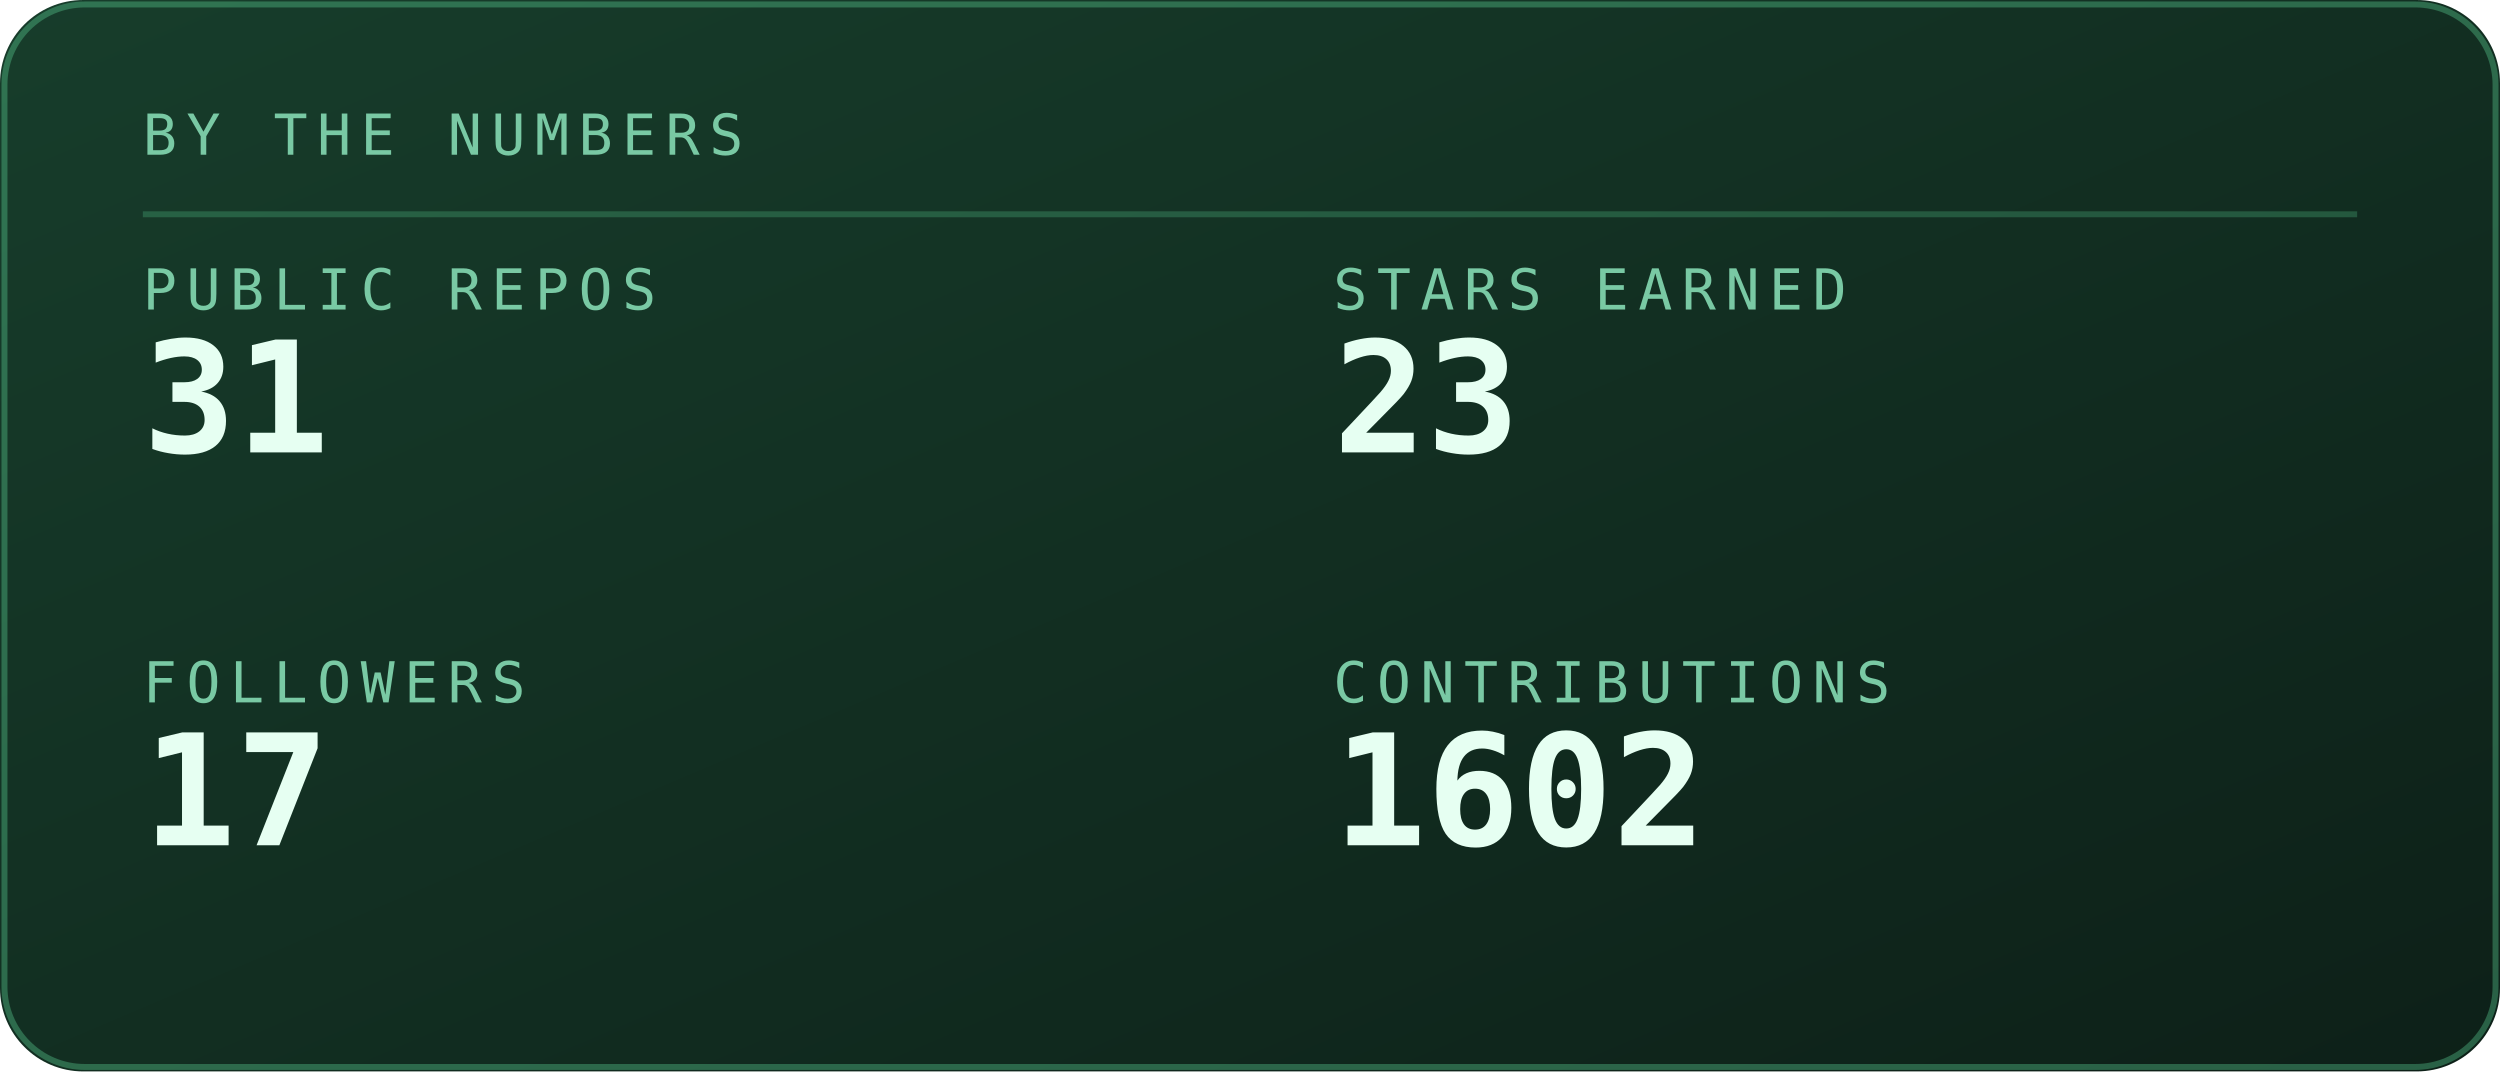
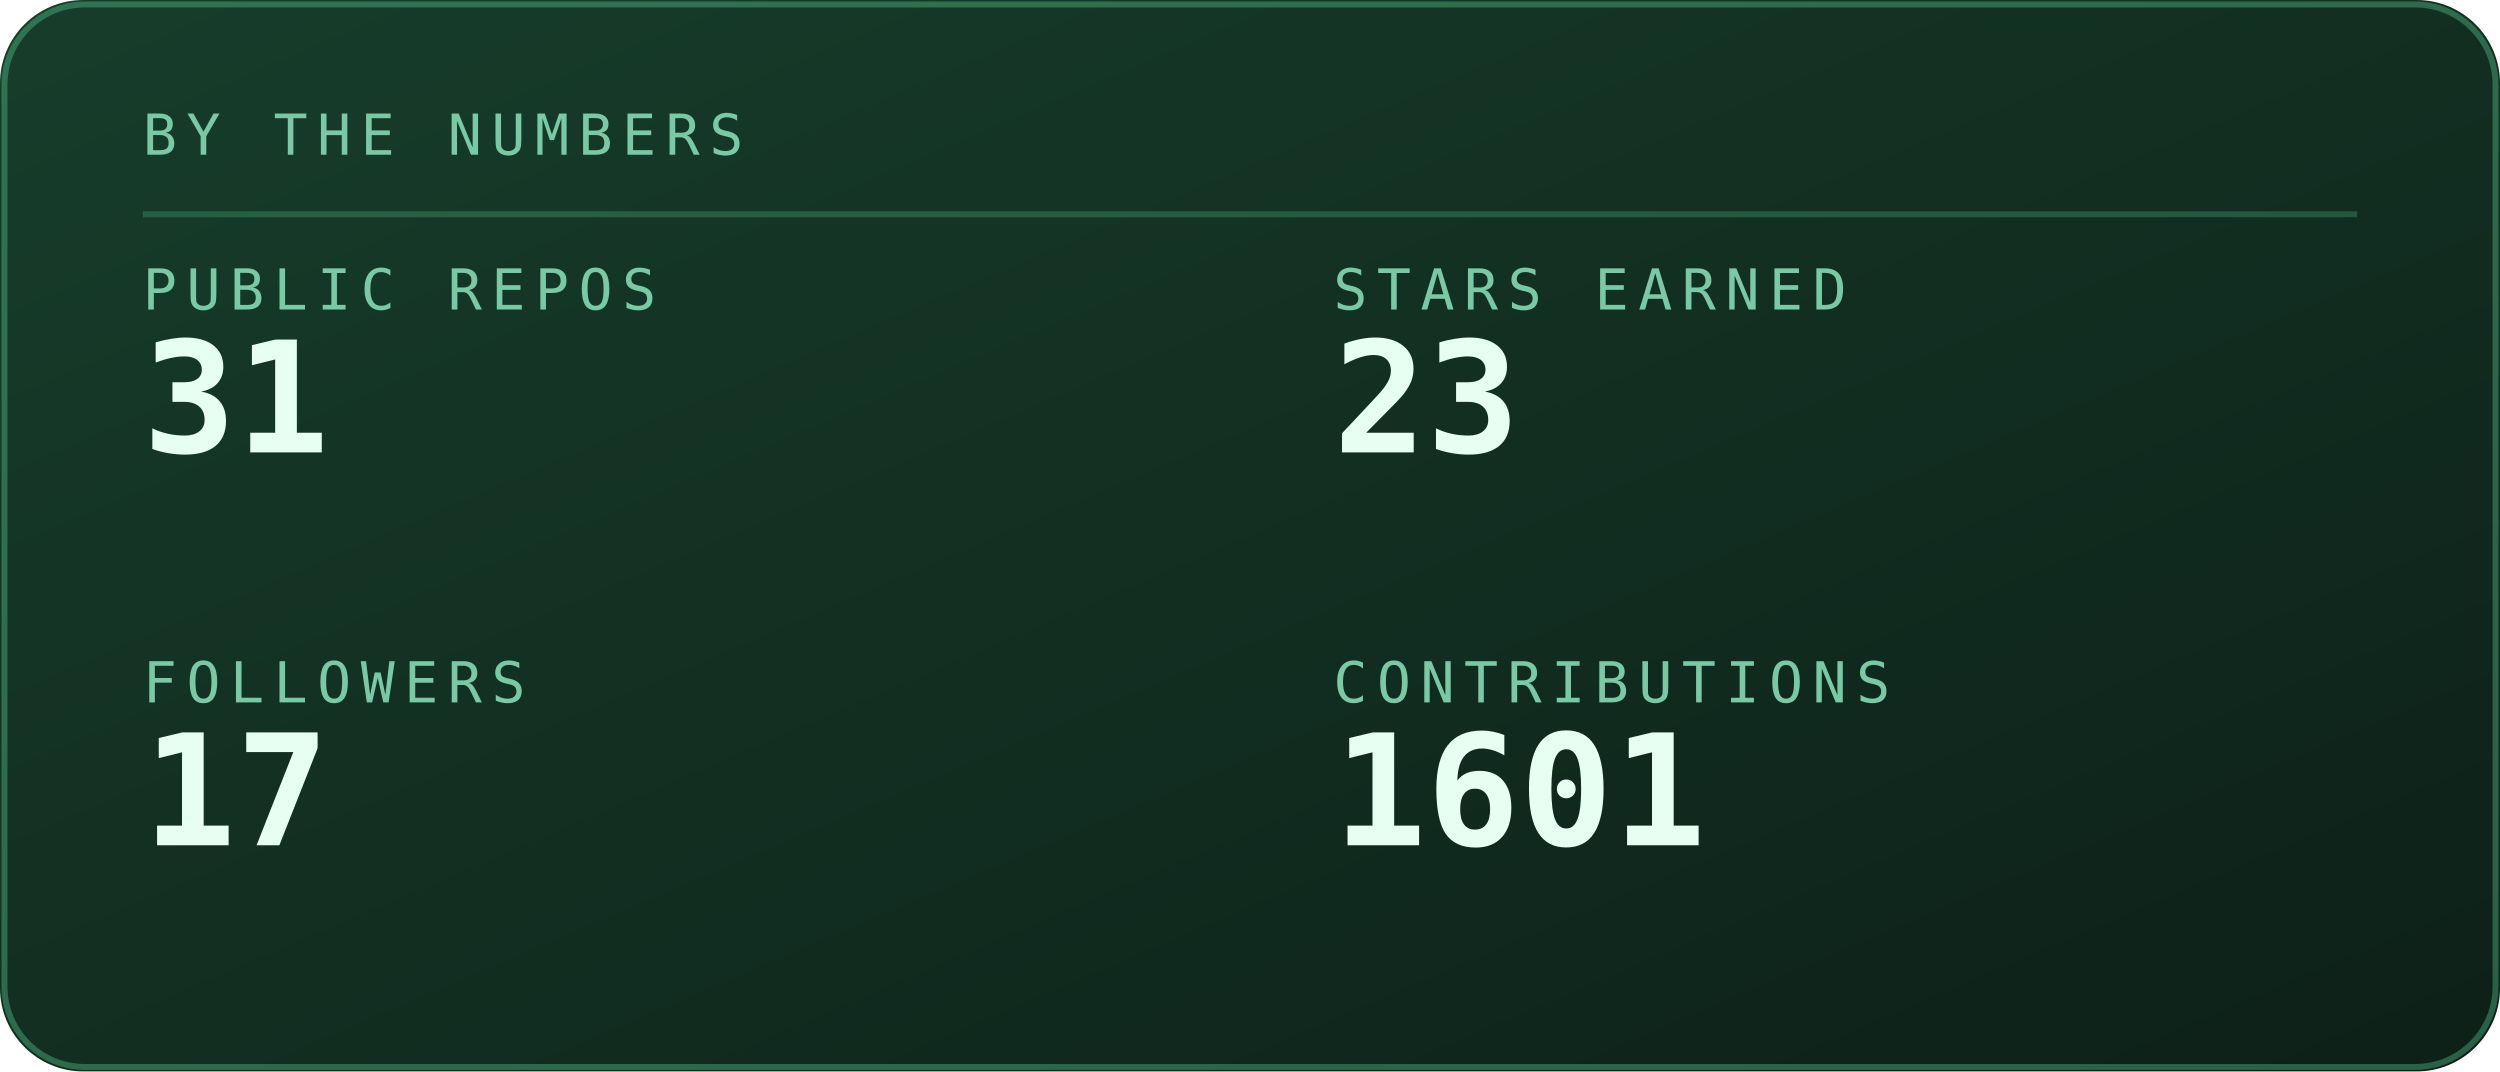
<svg xmlns="http://www.w3.org/2000/svg" viewBox="0 0 420 180" width="420" height="180" role="img" aria-labelledby="stst stsd">
  <defs>
    <linearGradient id="stsbg" x1="0" y1="0" x2="1" y2="1">
      <stop offset="0" stop-color="#173d2b" />
      <stop offset="1" stop-color="#0d2018" />
    </linearGradient>
  </defs>
  <style>
    .mono{font-family:ui-monospace,SFMono-Regular,Menlo,Consolas,"DejaVu Sans Mono",monospace}
    .lbl{font-size:9.5px;letter-spacing:1.6px;fill:#79c9a4}
    .big{font-size:31px;font-weight:700;fill:#e6fff2}
    .med{font-size:15px;font-weight:700;fill:#e6fff2}
    .sm{font-size:11px;fill:#e6fff2}
    .dim{font-size:11px;fill:#79c9a4}
    
    .pulse{animation:pulse 3.4s ease-in-out infinite}
    @keyframes pulse{0%,100%{opacity:1}50%{opacity:.62}}
</style>
  <rect width="420" height="180" rx="14" fill="url(#stsbg)" />
  <rect x="0.75" y="0.75" width="418.5" height="178.5" rx="13.5" fill="none" stroke="#5fd99a" stroke-opacity="0.35" />
  <text class="mono lbl" x="24" y="26">BY THE NUMBERS</text>
  <line x1="24" y1="36" x2="396" y2="36" stroke="#5fd99a" stroke-opacity="0.25" />
  <text class="mono lbl" x="24" y="52">PUBLIC REPOS</text>
  <text class="mono" x="24" y="76" font-size="26" font-weight="700" fill="#e6fff2">31</text>
  <text class="mono lbl" x="224" y="52">STARS EARNED</text>
  <text class="mono" x="224" y="76" font-size="26" font-weight="700" fill="#e6fff2">23</text>
  <text class="mono lbl" x="24" y="118">FOLLOWERS</text>
  <text class="mono" x="24" y="142" font-size="26" font-weight="700" fill="#e6fff2">17</text>
  <text class="mono lbl" x="224" y="118">CONTRIBUTIONS</text>
-   <text class="mono" x="224" y="142" font-size="26" font-weight="700" fill="#e6fff2">1602</text>
+   <text class="mono" x="224" y="142" font-size="26" font-weight="700" fill="#e6fff2">1601</text>
</svg>
